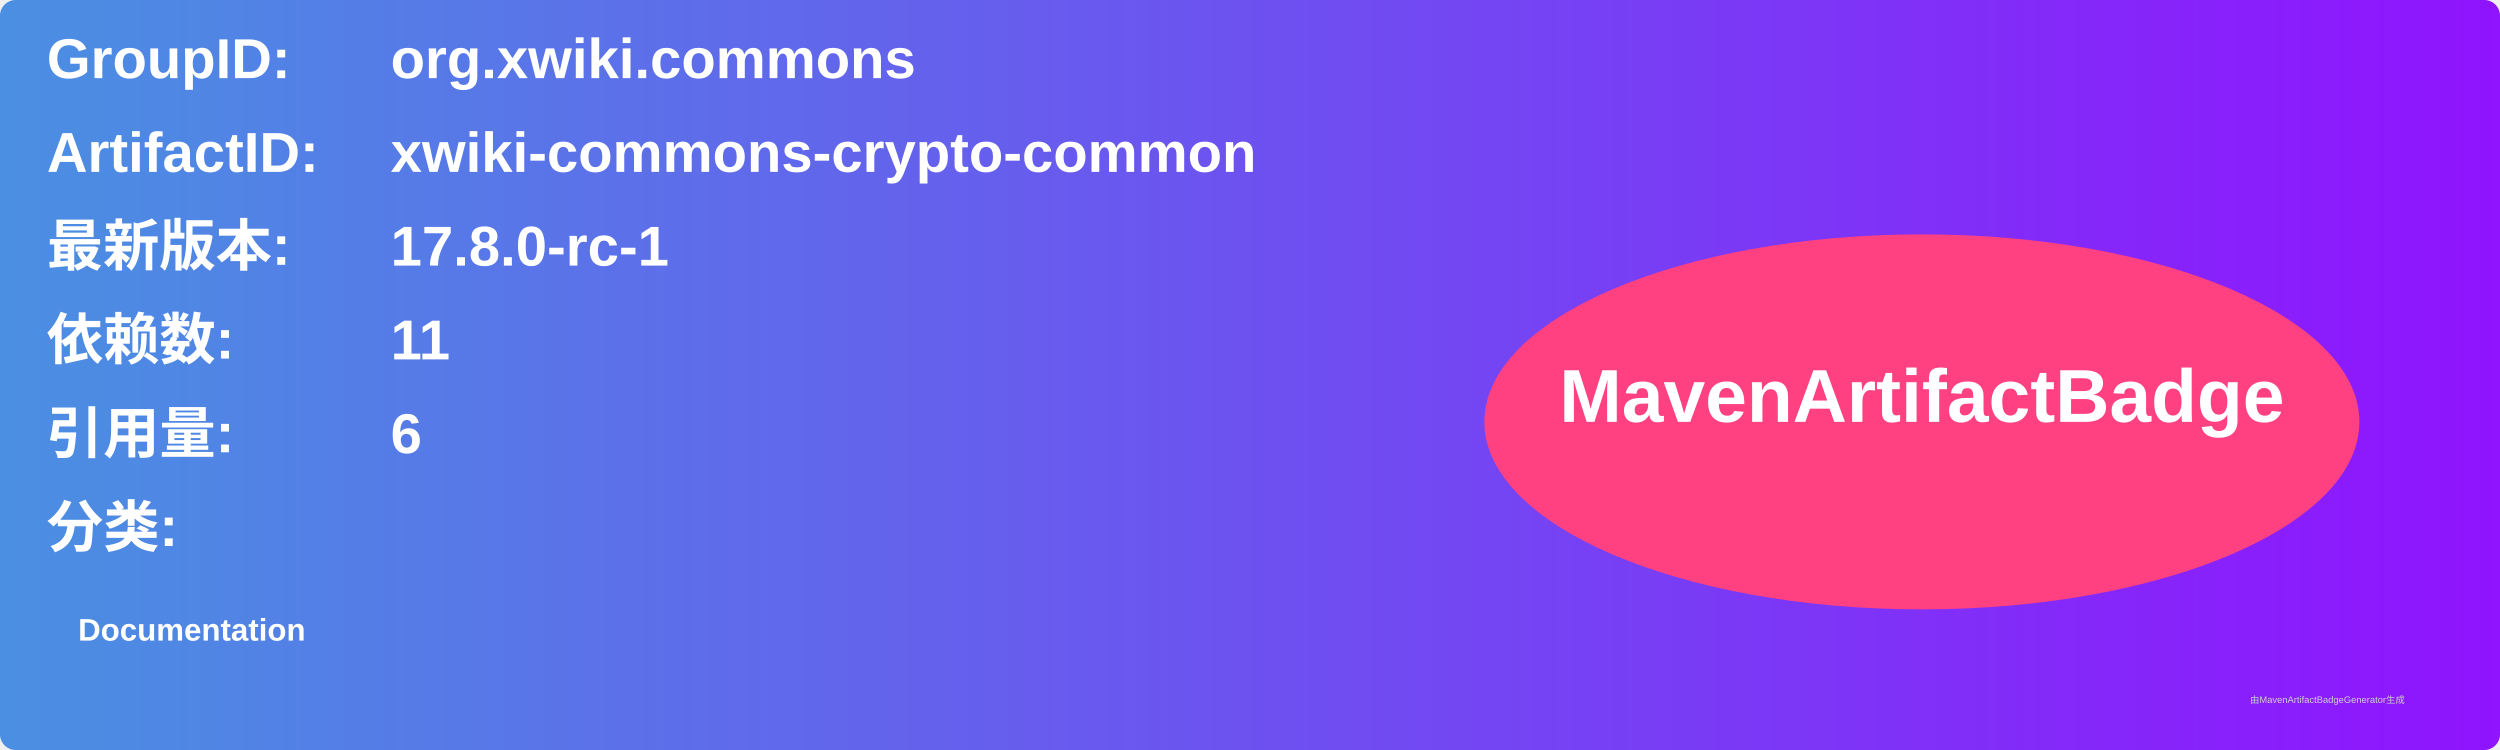
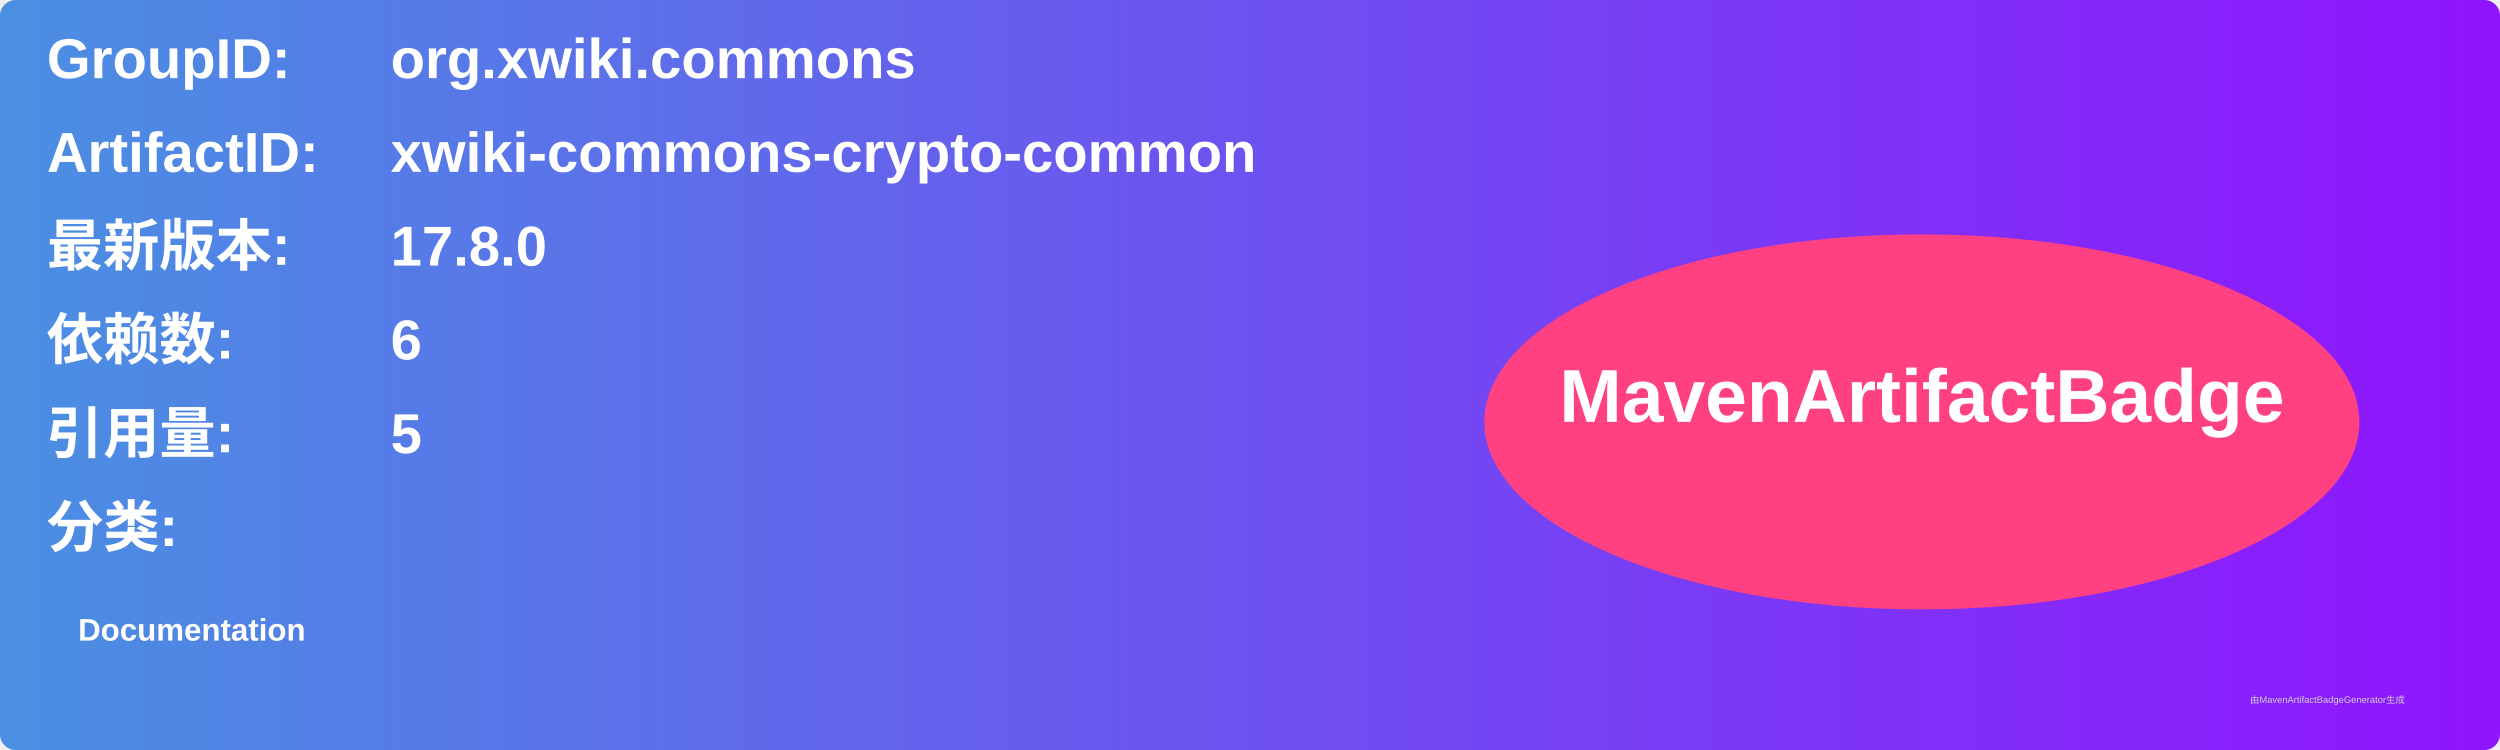
<svg xmlns="http://www.w3.org/2000/svg" width="800" height="240" viewBox="0 0 800 240">
  <linearGradient id="grad" x1="0%" y1="0%" x2="100%" y2="0%">
    <stop offset="0%" stop-color="#4a90e2" />
    <stop offset="100%" stop-color="#9013fe" />
  </linearGradient>
  <rect width="100%" height="100%" rx="5" ry="5" fill="url(#grad)" />
  <g transform="translate(15, 15)">
    <text x="0" y="10" font-family="Arial" font-size="18" fill="white" font-weight="bold" width="260">GroupID:</text>
    <text x="110" y="10" font-family="Arial" font-size="18" fill="white" font-weight="bold" width="460">org.xwiki.commons</text>
    <text x="0" y="40" font-family="Arial" font-size="18" fill="white" font-weight="bold" width="260">ArtifactID:</text>
    <text x="110" y="40" font-family="Arial" font-size="18" fill="white" font-weight="bold" width="460">xwiki-commons-crypto-common</text>
    <text x="0" y="70" font-family="Arial" font-size="18" fill="white" font-weight="bold">最新版本:</text>
    <text x="110" y="70" font-family="Arial" font-size="18" fill="white" font-weight="bold">
-       <tspan font-weight="bold">17.8.0-rc-1</tspan>
+       <tspan font-weight="bold">17.8.0</tspan>
    </text>
    <text x="0" y="100" font-family="Arial" font-size="18" fill="white" font-weight="bold">依赖数: </text>
    <text x="110" y="100" font-family="Arial" font-size="18" fill="white">
-       <tspan font-weight="bold">11</tspan>
+       <tspan font-weight="bold">6</tspan>
    </text>
    <text x="0" y="130" font-family="Arial" font-size="18" fill="white" font-weight="bold">引用量: </text>
    <text x="110" y="130" font-family="Arial" font-size="18" fill="white">
-       <tspan font-weight="bold">6</tspan>
+       <tspan font-weight="bold">5</tspan>
    </text>
    <text x="0" y="160" font-family="Arial" font-size="18" fill="white" font-weight="bold">分类:</text>
    <text x="10" y="190" font-family="Arial" font-size="10" fill="white">
      <tspan font-weight="bold">Documentation</tspan>
    </text>
    <ellipse cx="600" cy="120" rx="140" ry="60" fill="#ff4081" />
    <text x="600" y="120" text-anchor="middle" font-family="Arial" font-size="24" fill="white" font-weight="bold">MavenArtifactBadge</text>
  </g>
  <text x="720" y="225" font-family="Arial" font-size="3" fill="#d0d0d0">由MavenArtifactBadgeGenerator生成</text>
</svg>
